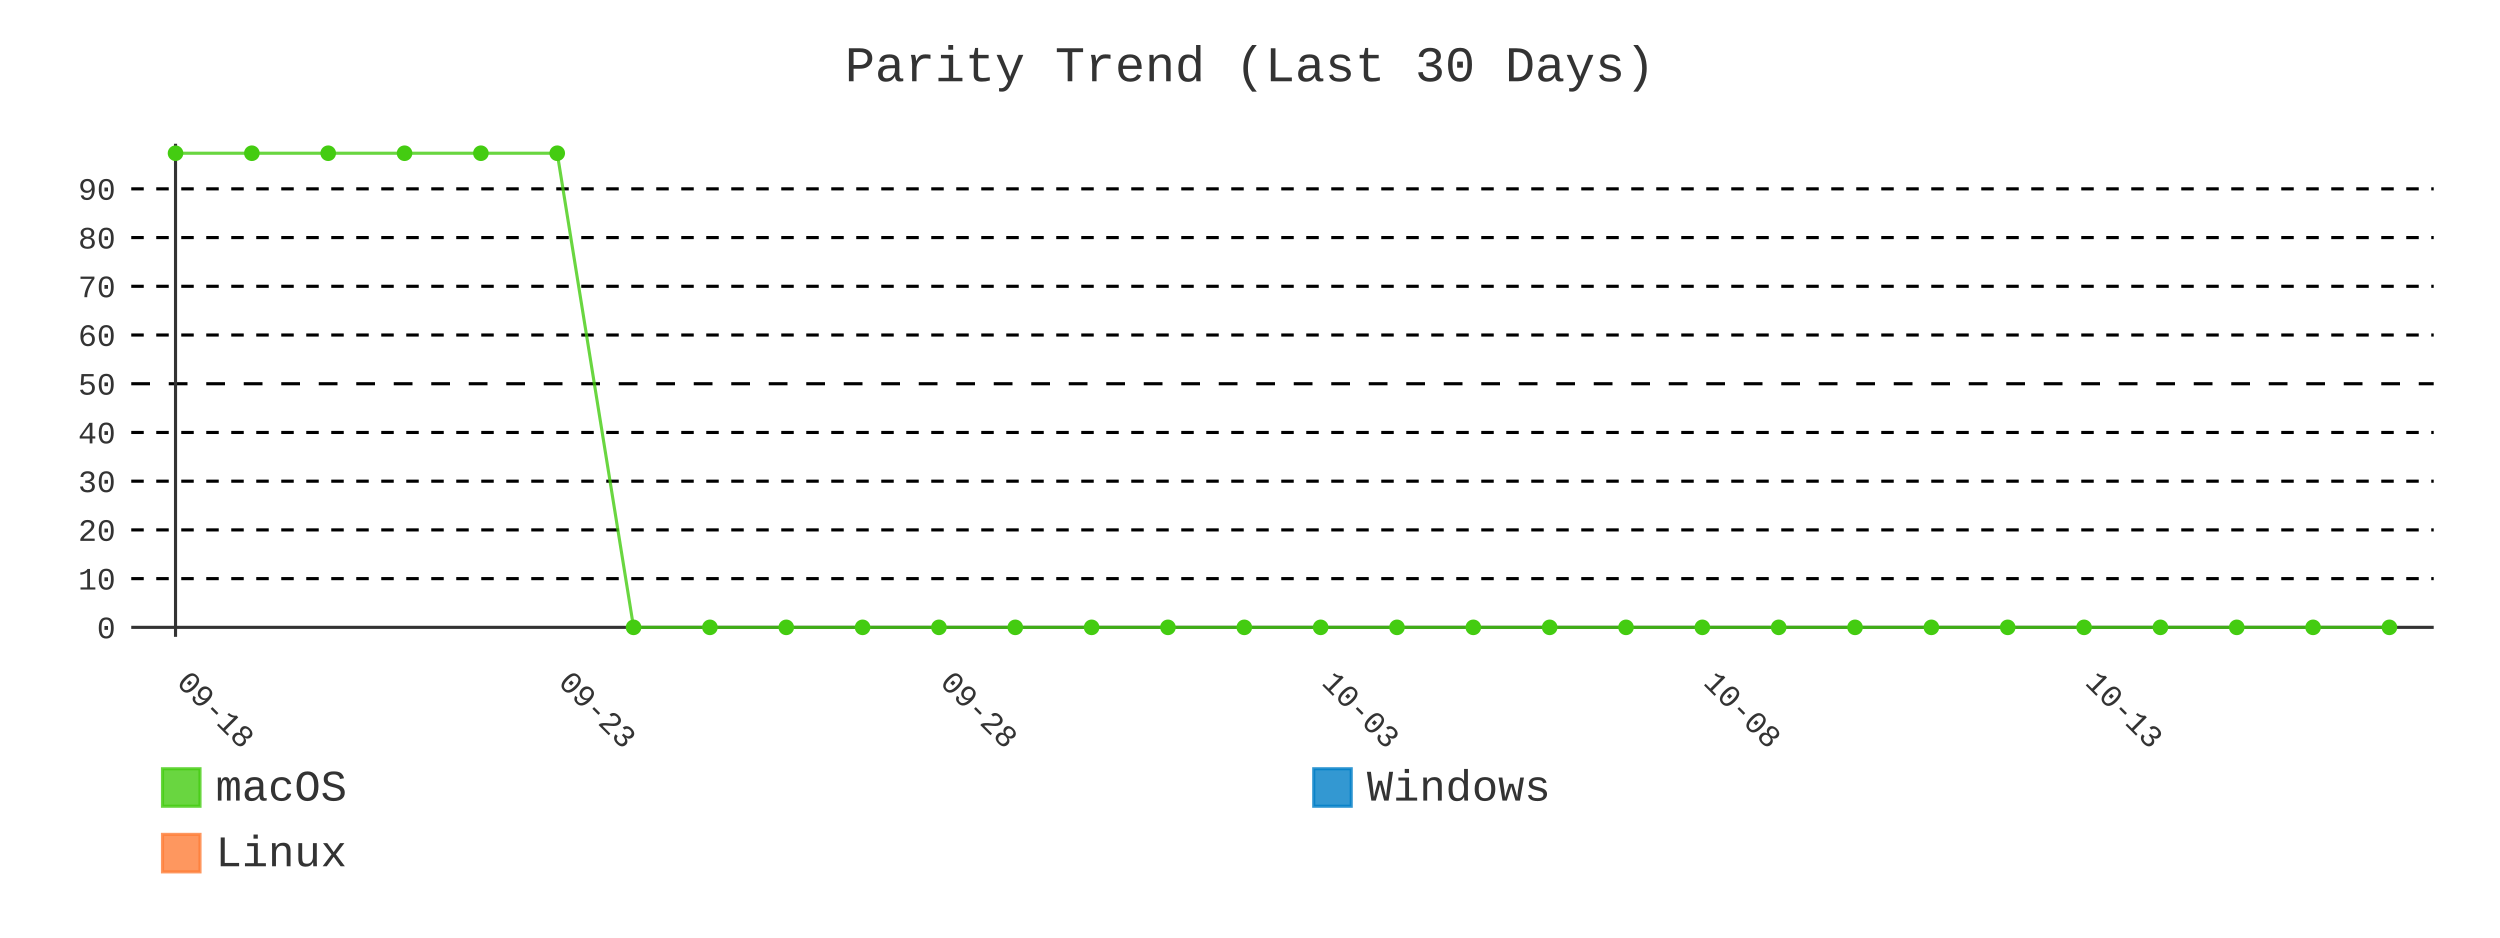
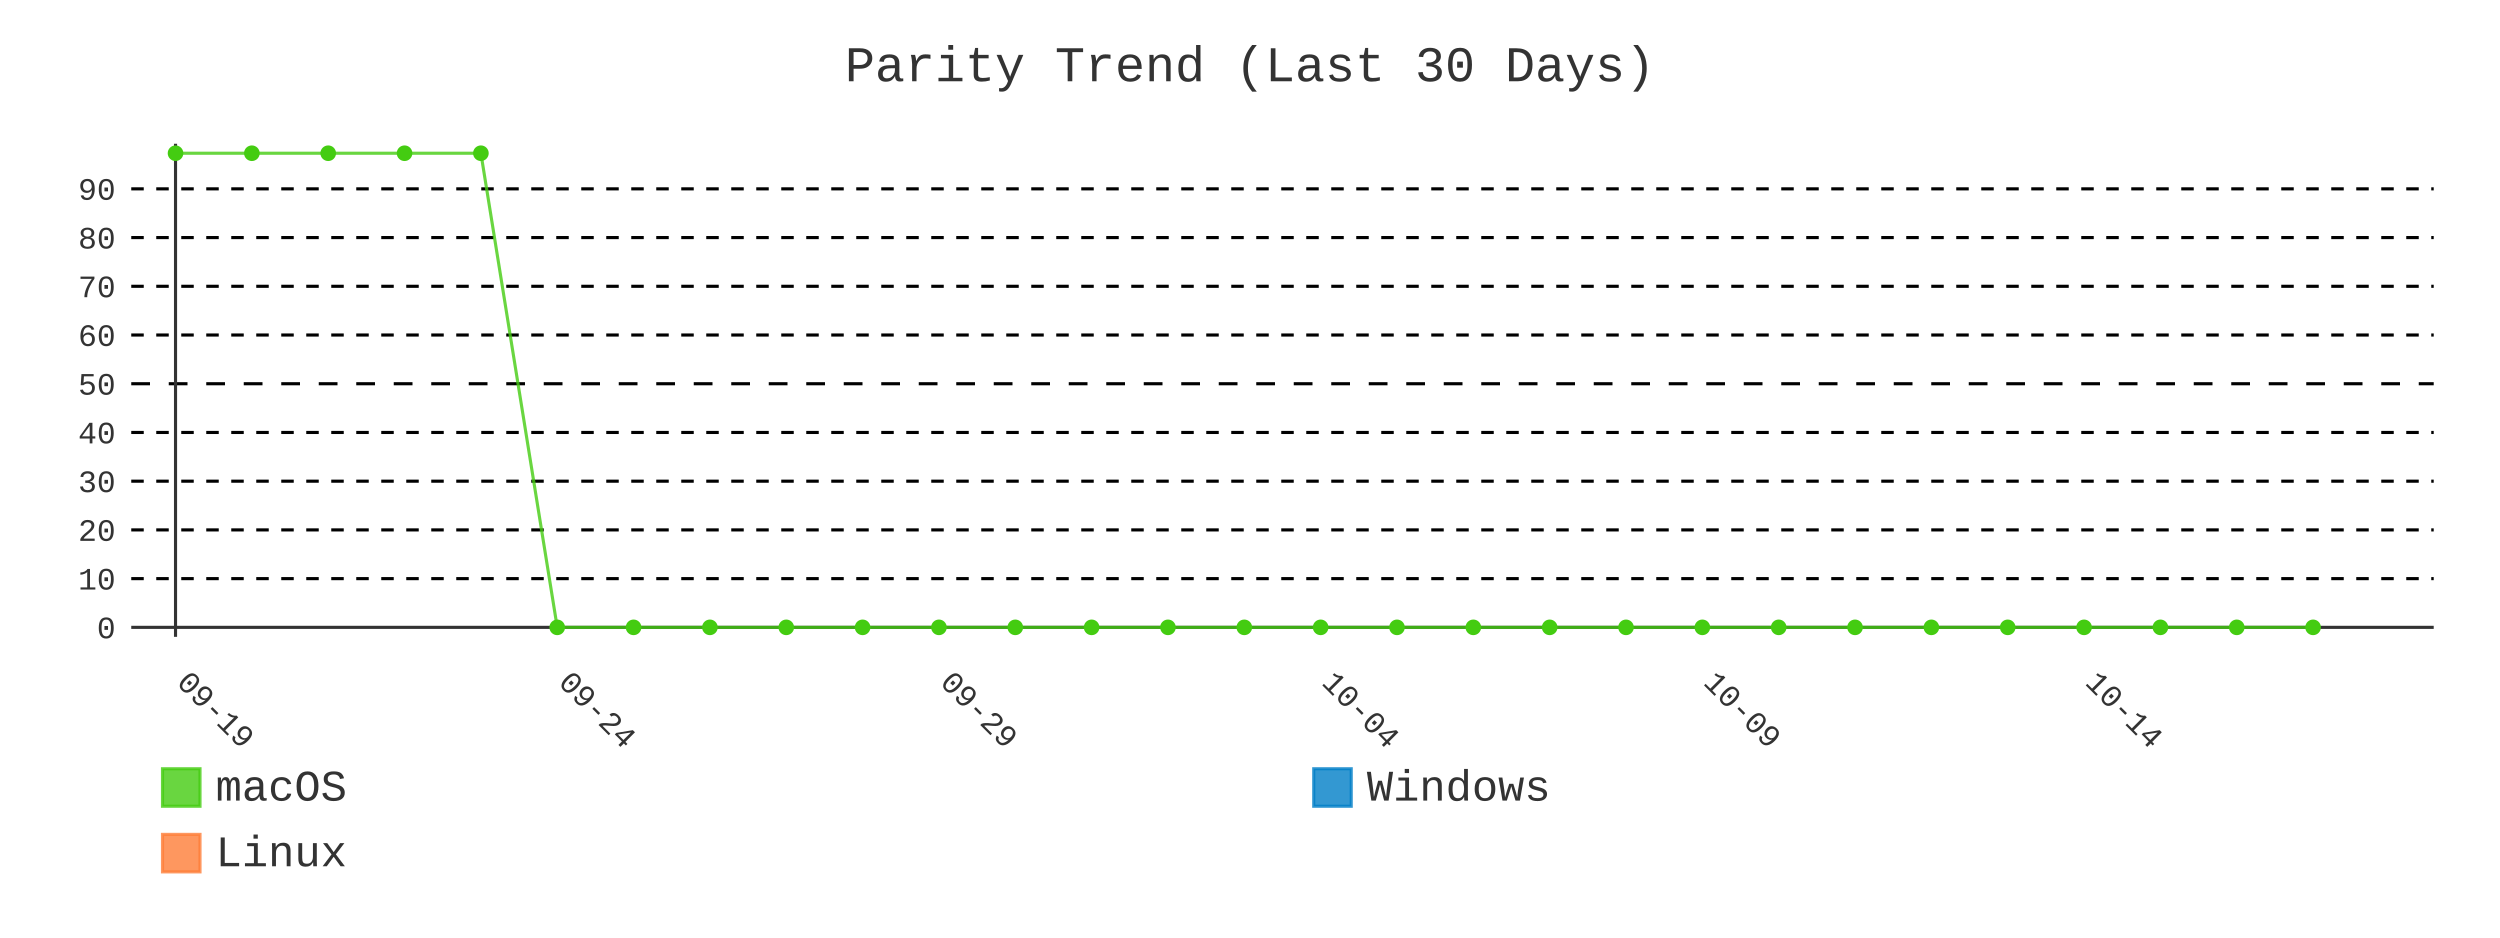
- <svg xmlns="http://www.w3.org/2000/svg" id="chart-69a0ddc0-08e1-48e3-afb6-432c41636084" class="pygal-chart" viewBox="0 0 800 300">
+ <svg xmlns="http://www.w3.org/2000/svg" id="chart-6e5cf632-d28e-4c1e-9911-14a2afefe936" class="pygal-chart" viewBox="0 0 800 300">
  <defs>
-     <style type="text/css">#chart-69a0ddc0-08e1-48e3-afb6-432c41636084{-webkit-user-select:none;-webkit-font-smoothing:antialiased;font-family:Consolas,"Liberation Mono",Menlo,Courier,monospace}#chart-69a0ddc0-08e1-48e3-afb6-432c41636084 .title{font-family:Consolas,"Liberation Mono",Menlo,Courier,monospace;font-size:16px}#chart-69a0ddc0-08e1-48e3-afb6-432c41636084 .legends .legend text{font-family:Consolas,"Liberation Mono",Menlo,Courier,monospace;font-size:14px}#chart-69a0ddc0-08e1-48e3-afb6-432c41636084 .axis text{font-family:Consolas,"Liberation Mono",Menlo,Courier,monospace;font-size:10px}#chart-69a0ddc0-08e1-48e3-afb6-432c41636084 .axis text.major{font-family:Consolas,"Liberation Mono",Menlo,Courier,monospace;font-size:10px}#chart-69a0ddc0-08e1-48e3-afb6-432c41636084 .text-overlay text.value{font-family:Consolas,"Liberation Mono",Menlo,Courier,monospace;font-size:16px}#chart-69a0ddc0-08e1-48e3-afb6-432c41636084 .text-overlay text.label{font-family:Consolas,"Liberation Mono",Menlo,Courier,monospace;font-size:10px}#chart-69a0ddc0-08e1-48e3-afb6-432c41636084 .tooltip{font-family:Consolas,"Liberation Mono",Menlo,Courier,monospace;font-size:14px}#chart-69a0ddc0-08e1-48e3-afb6-432c41636084 text.no_data{font-family:Consolas,"Liberation Mono",Menlo,Courier,monospace;font-size:64px}
- #chart-69a0ddc0-08e1-48e3-afb6-432c41636084{background-color:transparent}#chart-69a0ddc0-08e1-48e3-afb6-432c41636084 path,#chart-69a0ddc0-08e1-48e3-afb6-432c41636084 line,#chart-69a0ddc0-08e1-48e3-afb6-432c41636084 rect,#chart-69a0ddc0-08e1-48e3-afb6-432c41636084 circle{-webkit-transition:400ms;-moz-transition:400ms;transition:400ms}#chart-69a0ddc0-08e1-48e3-afb6-432c41636084 .graph &gt; .background{fill:transparent}#chart-69a0ddc0-08e1-48e3-afb6-432c41636084 .plot &gt; .background{fill:transparent}#chart-69a0ddc0-08e1-48e3-afb6-432c41636084 .graph{fill:#333}#chart-69a0ddc0-08e1-48e3-afb6-432c41636084 text.no_data{fill:#333}#chart-69a0ddc0-08e1-48e3-afb6-432c41636084 .title{fill:#333}#chart-69a0ddc0-08e1-48e3-afb6-432c41636084 .legends .legend text{fill:#333}#chart-69a0ddc0-08e1-48e3-afb6-432c41636084 .legends .legend:hover text{fill:#333}#chart-69a0ddc0-08e1-48e3-afb6-432c41636084 .axis .line{stroke:#333}#chart-69a0ddc0-08e1-48e3-afb6-432c41636084 .axis .guide.line{stroke:#666}#chart-69a0ddc0-08e1-48e3-afb6-432c41636084 .axis .major.line{stroke:#333}#chart-69a0ddc0-08e1-48e3-afb6-432c41636084 .axis text.major{fill:#333}#chart-69a0ddc0-08e1-48e3-afb6-432c41636084 .axis.y .guides:hover .guide.line,#chart-69a0ddc0-08e1-48e3-afb6-432c41636084 .line-graph .axis.x .guides:hover .guide.line,#chart-69a0ddc0-08e1-48e3-afb6-432c41636084 .stackedline-graph .axis.x .guides:hover .guide.line,#chart-69a0ddc0-08e1-48e3-afb6-432c41636084 .xy-graph .axis.x .guides:hover .guide.line{stroke:#333}#chart-69a0ddc0-08e1-48e3-afb6-432c41636084 .axis .guides:hover text{fill:#333}#chart-69a0ddc0-08e1-48e3-afb6-432c41636084 .reactive{fill-opacity:.8;stroke-opacity:.8;stroke-width:1}#chart-69a0ddc0-08e1-48e3-afb6-432c41636084 .ci{stroke:#333}#chart-69a0ddc0-08e1-48e3-afb6-432c41636084 .reactive.active,#chart-69a0ddc0-08e1-48e3-afb6-432c41636084 .active .reactive{fill-opacity:.9;stroke-opacity:.9;stroke-width:4}#chart-69a0ddc0-08e1-48e3-afb6-432c41636084 .ci .reactive.active{stroke-width:1.5}#chart-69a0ddc0-08e1-48e3-afb6-432c41636084 .series text{fill:#333}#chart-69a0ddc0-08e1-48e3-afb6-432c41636084 .tooltip rect{fill:transparent;stroke:#333;-webkit-transition:opacity 400ms;-moz-transition:opacity 400ms;transition:opacity 400ms}#chart-69a0ddc0-08e1-48e3-afb6-432c41636084 .tooltip .label{fill:#333}#chart-69a0ddc0-08e1-48e3-afb6-432c41636084 .tooltip .label{fill:#333}#chart-69a0ddc0-08e1-48e3-afb6-432c41636084 .tooltip .legend{font-size:.8em;fill:#666}#chart-69a0ddc0-08e1-48e3-afb6-432c41636084 .tooltip .x_label{font-size:.6em;fill:#333}#chart-69a0ddc0-08e1-48e3-afb6-432c41636084 .tooltip .xlink{font-size:.5em;text-decoration:underline}#chart-69a0ddc0-08e1-48e3-afb6-432c41636084 .tooltip .value{font-size:1.5em}#chart-69a0ddc0-08e1-48e3-afb6-432c41636084 .bound{font-size:.5em}#chart-69a0ddc0-08e1-48e3-afb6-432c41636084 .max-value{font-size:.75em;fill:#666}#chart-69a0ddc0-08e1-48e3-afb6-432c41636084 .map-element{fill:transparent;stroke:#666 !important}#chart-69a0ddc0-08e1-48e3-afb6-432c41636084 .map-element .reactive{fill-opacity:inherit;stroke-opacity:inherit}#chart-69a0ddc0-08e1-48e3-afb6-432c41636084 .color-0,#chart-69a0ddc0-08e1-48e3-afb6-432c41636084 .color-0 a:visited{stroke:#4c1;fill:#4c1}#chart-69a0ddc0-08e1-48e3-afb6-432c41636084 .color-1,#chart-69a0ddc0-08e1-48e3-afb6-432c41636084 .color-1 a:visited{stroke:#007ec6;fill:#007ec6}#chart-69a0ddc0-08e1-48e3-afb6-432c41636084 .color-2,#chart-69a0ddc0-08e1-48e3-afb6-432c41636084 .color-2 a:visited{stroke:#fe7d37;fill:#fe7d37}#chart-69a0ddc0-08e1-48e3-afb6-432c41636084 .text-overlay .color-0 text{fill:black}#chart-69a0ddc0-08e1-48e3-afb6-432c41636084 .text-overlay .color-1 text{fill:black}#chart-69a0ddc0-08e1-48e3-afb6-432c41636084 .text-overlay .color-2 text{fill:black}#chart-69a0ddc0-08e1-48e3-afb6-432c41636084 .series{stroke-width:2}#chart-69a0ddc0-08e1-48e3-afb6-432c41636084 .series.serie-0{stroke-width:2}#chart-69a0ddc0-08e1-48e3-afb6-432c41636084 .series.serie-1{stroke-width:2}#chart-69a0ddc0-08e1-48e3-afb6-432c41636084 .series.serie-2{stroke-width:2}
- #chart-69a0ddc0-08e1-48e3-afb6-432c41636084 text.no_data{text-anchor:middle}#chart-69a0ddc0-08e1-48e3-afb6-432c41636084 .guide.line{fill:none}#chart-69a0ddc0-08e1-48e3-afb6-432c41636084 .centered{text-anchor:middle}#chart-69a0ddc0-08e1-48e3-afb6-432c41636084 .title{text-anchor:middle}#chart-69a0ddc0-08e1-48e3-afb6-432c41636084 .legends .legend text{fill-opacity:1}#chart-69a0ddc0-08e1-48e3-afb6-432c41636084 .axis.x text{text-anchor:middle}#chart-69a0ddc0-08e1-48e3-afb6-432c41636084 .axis.x:not(.web) text[transform]{text-anchor:start}#chart-69a0ddc0-08e1-48e3-afb6-432c41636084 .axis.x:not(.web) text[transform].backwards{text-anchor:end}#chart-69a0ddc0-08e1-48e3-afb6-432c41636084 .axis.y text{text-anchor:end}#chart-69a0ddc0-08e1-48e3-afb6-432c41636084 .axis.y text[transform].backwards{text-anchor:start}#chart-69a0ddc0-08e1-48e3-afb6-432c41636084 .axis.y2 text{text-anchor:start}#chart-69a0ddc0-08e1-48e3-afb6-432c41636084 .axis.y2 text[transform].backwards{text-anchor:end}#chart-69a0ddc0-08e1-48e3-afb6-432c41636084 .axis .guide.line{stroke-dasharray:4,4;stroke:black}#chart-69a0ddc0-08e1-48e3-afb6-432c41636084 .axis .major.guide.line{stroke-dasharray:6,6;stroke:black}#chart-69a0ddc0-08e1-48e3-afb6-432c41636084 .horizontal .axis.y .guide.line,#chart-69a0ddc0-08e1-48e3-afb6-432c41636084 .horizontal .axis.y2 .guide.line,#chart-69a0ddc0-08e1-48e3-afb6-432c41636084 .vertical .axis.x .guide.line{opacity:0}#chart-69a0ddc0-08e1-48e3-afb6-432c41636084 .horizontal .axis.always_show .guide.line,#chart-69a0ddc0-08e1-48e3-afb6-432c41636084 .vertical .axis.always_show .guide.line{opacity:1 !important}#chart-69a0ddc0-08e1-48e3-afb6-432c41636084 .axis.y .guides:hover .guide.line,#chart-69a0ddc0-08e1-48e3-afb6-432c41636084 .axis.y2 .guides:hover .guide.line,#chart-69a0ddc0-08e1-48e3-afb6-432c41636084 .axis.x .guides:hover .guide.line{opacity:1}#chart-69a0ddc0-08e1-48e3-afb6-432c41636084 .axis .guides:hover text{opacity:1}#chart-69a0ddc0-08e1-48e3-afb6-432c41636084 .nofill{fill:none}#chart-69a0ddc0-08e1-48e3-afb6-432c41636084 .subtle-fill{fill-opacity:.2}#chart-69a0ddc0-08e1-48e3-afb6-432c41636084 .dot{stroke-width:1px;fill-opacity:1;stroke-opacity:1}#chart-69a0ddc0-08e1-48e3-afb6-432c41636084 .dot.active{stroke-width:5px}#chart-69a0ddc0-08e1-48e3-afb6-432c41636084 .dot.negative{fill:transparent}#chart-69a0ddc0-08e1-48e3-afb6-432c41636084 text,#chart-69a0ddc0-08e1-48e3-afb6-432c41636084 tspan{stroke:none !important}#chart-69a0ddc0-08e1-48e3-afb6-432c41636084 .series text.active{opacity:1}#chart-69a0ddc0-08e1-48e3-afb6-432c41636084 .tooltip rect{fill-opacity:.95;stroke-width:.5}#chart-69a0ddc0-08e1-48e3-afb6-432c41636084 .tooltip text{fill-opacity:1}#chart-69a0ddc0-08e1-48e3-afb6-432c41636084 .showable{visibility:hidden}#chart-69a0ddc0-08e1-48e3-afb6-432c41636084 .showable.shown{visibility:visible}#chart-69a0ddc0-08e1-48e3-afb6-432c41636084 .gauge-background{fill:rgba(229,229,229,1);stroke:none}#chart-69a0ddc0-08e1-48e3-afb6-432c41636084 .bg-lines{stroke:transparent;stroke-width:2px}</style>
+     <style type="text/css">#chart-6e5cf632-d28e-4c1e-9911-14a2afefe936{-webkit-user-select:none;-webkit-font-smoothing:antialiased;font-family:Consolas,"Liberation Mono",Menlo,Courier,monospace}#chart-6e5cf632-d28e-4c1e-9911-14a2afefe936 .title{font-family:Consolas,"Liberation Mono",Menlo,Courier,monospace;font-size:16px}#chart-6e5cf632-d28e-4c1e-9911-14a2afefe936 .legends .legend text{font-family:Consolas,"Liberation Mono",Menlo,Courier,monospace;font-size:14px}#chart-6e5cf632-d28e-4c1e-9911-14a2afefe936 .axis text{font-family:Consolas,"Liberation Mono",Menlo,Courier,monospace;font-size:10px}#chart-6e5cf632-d28e-4c1e-9911-14a2afefe936 .axis text.major{font-family:Consolas,"Liberation Mono",Menlo,Courier,monospace;font-size:10px}#chart-6e5cf632-d28e-4c1e-9911-14a2afefe936 .text-overlay text.value{font-family:Consolas,"Liberation Mono",Menlo,Courier,monospace;font-size:16px}#chart-6e5cf632-d28e-4c1e-9911-14a2afefe936 .text-overlay text.label{font-family:Consolas,"Liberation Mono",Menlo,Courier,monospace;font-size:10px}#chart-6e5cf632-d28e-4c1e-9911-14a2afefe936 .tooltip{font-family:Consolas,"Liberation Mono",Menlo,Courier,monospace;font-size:14px}#chart-6e5cf632-d28e-4c1e-9911-14a2afefe936 text.no_data{font-family:Consolas,"Liberation Mono",Menlo,Courier,monospace;font-size:64px}
+ #chart-6e5cf632-d28e-4c1e-9911-14a2afefe936{background-color:transparent}#chart-6e5cf632-d28e-4c1e-9911-14a2afefe936 path,#chart-6e5cf632-d28e-4c1e-9911-14a2afefe936 line,#chart-6e5cf632-d28e-4c1e-9911-14a2afefe936 rect,#chart-6e5cf632-d28e-4c1e-9911-14a2afefe936 circle{-webkit-transition:400ms;-moz-transition:400ms;transition:400ms}#chart-6e5cf632-d28e-4c1e-9911-14a2afefe936 .graph &gt; .background{fill:transparent}#chart-6e5cf632-d28e-4c1e-9911-14a2afefe936 .plot &gt; .background{fill:transparent}#chart-6e5cf632-d28e-4c1e-9911-14a2afefe936 .graph{fill:#333}#chart-6e5cf632-d28e-4c1e-9911-14a2afefe936 text.no_data{fill:#333}#chart-6e5cf632-d28e-4c1e-9911-14a2afefe936 .title{fill:#333}#chart-6e5cf632-d28e-4c1e-9911-14a2afefe936 .legends .legend text{fill:#333}#chart-6e5cf632-d28e-4c1e-9911-14a2afefe936 .legends .legend:hover text{fill:#333}#chart-6e5cf632-d28e-4c1e-9911-14a2afefe936 .axis .line{stroke:#333}#chart-6e5cf632-d28e-4c1e-9911-14a2afefe936 .axis .guide.line{stroke:#666}#chart-6e5cf632-d28e-4c1e-9911-14a2afefe936 .axis .major.line{stroke:#333}#chart-6e5cf632-d28e-4c1e-9911-14a2afefe936 .axis text.major{fill:#333}#chart-6e5cf632-d28e-4c1e-9911-14a2afefe936 .axis.y .guides:hover .guide.line,#chart-6e5cf632-d28e-4c1e-9911-14a2afefe936 .line-graph .axis.x .guides:hover .guide.line,#chart-6e5cf632-d28e-4c1e-9911-14a2afefe936 .stackedline-graph .axis.x .guides:hover .guide.line,#chart-6e5cf632-d28e-4c1e-9911-14a2afefe936 .xy-graph .axis.x .guides:hover .guide.line{stroke:#333}#chart-6e5cf632-d28e-4c1e-9911-14a2afefe936 .axis .guides:hover text{fill:#333}#chart-6e5cf632-d28e-4c1e-9911-14a2afefe936 .reactive{fill-opacity:.8;stroke-opacity:.8;stroke-width:1}#chart-6e5cf632-d28e-4c1e-9911-14a2afefe936 .ci{stroke:#333}#chart-6e5cf632-d28e-4c1e-9911-14a2afefe936 .reactive.active,#chart-6e5cf632-d28e-4c1e-9911-14a2afefe936 .active .reactive{fill-opacity:.9;stroke-opacity:.9;stroke-width:4}#chart-6e5cf632-d28e-4c1e-9911-14a2afefe936 .ci .reactive.active{stroke-width:1.5}#chart-6e5cf632-d28e-4c1e-9911-14a2afefe936 .series text{fill:#333}#chart-6e5cf632-d28e-4c1e-9911-14a2afefe936 .tooltip rect{fill:transparent;stroke:#333;-webkit-transition:opacity 400ms;-moz-transition:opacity 400ms;transition:opacity 400ms}#chart-6e5cf632-d28e-4c1e-9911-14a2afefe936 .tooltip .label{fill:#333}#chart-6e5cf632-d28e-4c1e-9911-14a2afefe936 .tooltip .label{fill:#333}#chart-6e5cf632-d28e-4c1e-9911-14a2afefe936 .tooltip .legend{font-size:.8em;fill:#666}#chart-6e5cf632-d28e-4c1e-9911-14a2afefe936 .tooltip .x_label{font-size:.6em;fill:#333}#chart-6e5cf632-d28e-4c1e-9911-14a2afefe936 .tooltip .xlink{font-size:.5em;text-decoration:underline}#chart-6e5cf632-d28e-4c1e-9911-14a2afefe936 .tooltip .value{font-size:1.5em}#chart-6e5cf632-d28e-4c1e-9911-14a2afefe936 .bound{font-size:.5em}#chart-6e5cf632-d28e-4c1e-9911-14a2afefe936 .max-value{font-size:.75em;fill:#666}#chart-6e5cf632-d28e-4c1e-9911-14a2afefe936 .map-element{fill:transparent;stroke:#666 !important}#chart-6e5cf632-d28e-4c1e-9911-14a2afefe936 .map-element .reactive{fill-opacity:inherit;stroke-opacity:inherit}#chart-6e5cf632-d28e-4c1e-9911-14a2afefe936 .color-0,#chart-6e5cf632-d28e-4c1e-9911-14a2afefe936 .color-0 a:visited{stroke:#4c1;fill:#4c1}#chart-6e5cf632-d28e-4c1e-9911-14a2afefe936 .color-1,#chart-6e5cf632-d28e-4c1e-9911-14a2afefe936 .color-1 a:visited{stroke:#007ec6;fill:#007ec6}#chart-6e5cf632-d28e-4c1e-9911-14a2afefe936 .color-2,#chart-6e5cf632-d28e-4c1e-9911-14a2afefe936 .color-2 a:visited{stroke:#fe7d37;fill:#fe7d37}#chart-6e5cf632-d28e-4c1e-9911-14a2afefe936 .text-overlay .color-0 text{fill:black}#chart-6e5cf632-d28e-4c1e-9911-14a2afefe936 .text-overlay .color-1 text{fill:black}#chart-6e5cf632-d28e-4c1e-9911-14a2afefe936 .text-overlay .color-2 text{fill:black}#chart-6e5cf632-d28e-4c1e-9911-14a2afefe936 .series{stroke-width:2}#chart-6e5cf632-d28e-4c1e-9911-14a2afefe936 .series.serie-0{stroke-width:2}#chart-6e5cf632-d28e-4c1e-9911-14a2afefe936 .series.serie-1{stroke-width:2}#chart-6e5cf632-d28e-4c1e-9911-14a2afefe936 .series.serie-2{stroke-width:2}
+ #chart-6e5cf632-d28e-4c1e-9911-14a2afefe936 text.no_data{text-anchor:middle}#chart-6e5cf632-d28e-4c1e-9911-14a2afefe936 .guide.line{fill:none}#chart-6e5cf632-d28e-4c1e-9911-14a2afefe936 .centered{text-anchor:middle}#chart-6e5cf632-d28e-4c1e-9911-14a2afefe936 .title{text-anchor:middle}#chart-6e5cf632-d28e-4c1e-9911-14a2afefe936 .legends .legend text{fill-opacity:1}#chart-6e5cf632-d28e-4c1e-9911-14a2afefe936 .axis.x text{text-anchor:middle}#chart-6e5cf632-d28e-4c1e-9911-14a2afefe936 .axis.x:not(.web) text[transform]{text-anchor:start}#chart-6e5cf632-d28e-4c1e-9911-14a2afefe936 .axis.x:not(.web) text[transform].backwards{text-anchor:end}#chart-6e5cf632-d28e-4c1e-9911-14a2afefe936 .axis.y text{text-anchor:end}#chart-6e5cf632-d28e-4c1e-9911-14a2afefe936 .axis.y text[transform].backwards{text-anchor:start}#chart-6e5cf632-d28e-4c1e-9911-14a2afefe936 .axis.y2 text{text-anchor:start}#chart-6e5cf632-d28e-4c1e-9911-14a2afefe936 .axis.y2 text[transform].backwards{text-anchor:end}#chart-6e5cf632-d28e-4c1e-9911-14a2afefe936 .axis .guide.line{stroke-dasharray:4,4;stroke:black}#chart-6e5cf632-d28e-4c1e-9911-14a2afefe936 .axis .major.guide.line{stroke-dasharray:6,6;stroke:black}#chart-6e5cf632-d28e-4c1e-9911-14a2afefe936 .horizontal .axis.y .guide.line,#chart-6e5cf632-d28e-4c1e-9911-14a2afefe936 .horizontal .axis.y2 .guide.line,#chart-6e5cf632-d28e-4c1e-9911-14a2afefe936 .vertical .axis.x .guide.line{opacity:0}#chart-6e5cf632-d28e-4c1e-9911-14a2afefe936 .horizontal .axis.always_show .guide.line,#chart-6e5cf632-d28e-4c1e-9911-14a2afefe936 .vertical .axis.always_show .guide.line{opacity:1 !important}#chart-6e5cf632-d28e-4c1e-9911-14a2afefe936 .axis.y .guides:hover .guide.line,#chart-6e5cf632-d28e-4c1e-9911-14a2afefe936 .axis.y2 .guides:hover .guide.line,#chart-6e5cf632-d28e-4c1e-9911-14a2afefe936 .axis.x .guides:hover .guide.line{opacity:1}#chart-6e5cf632-d28e-4c1e-9911-14a2afefe936 .axis .guides:hover text{opacity:1}#chart-6e5cf632-d28e-4c1e-9911-14a2afefe936 .nofill{fill:none}#chart-6e5cf632-d28e-4c1e-9911-14a2afefe936 .subtle-fill{fill-opacity:.2}#chart-6e5cf632-d28e-4c1e-9911-14a2afefe936 .dot{stroke-width:1px;fill-opacity:1;stroke-opacity:1}#chart-6e5cf632-d28e-4c1e-9911-14a2afefe936 .dot.active{stroke-width:5px}#chart-6e5cf632-d28e-4c1e-9911-14a2afefe936 .dot.negative{fill:transparent}#chart-6e5cf632-d28e-4c1e-9911-14a2afefe936 text,#chart-6e5cf632-d28e-4c1e-9911-14a2afefe936 tspan{stroke:none !important}#chart-6e5cf632-d28e-4c1e-9911-14a2afefe936 .series text.active{opacity:1}#chart-6e5cf632-d28e-4c1e-9911-14a2afefe936 .tooltip rect{fill-opacity:.95;stroke-width:.5}#chart-6e5cf632-d28e-4c1e-9911-14a2afefe936 .tooltip text{fill-opacity:1}#chart-6e5cf632-d28e-4c1e-9911-14a2afefe936 .showable{visibility:hidden}#chart-6e5cf632-d28e-4c1e-9911-14a2afefe936 .showable.shown{visibility:visible}#chart-6e5cf632-d28e-4c1e-9911-14a2afefe936 .gauge-background{fill:rgba(229,229,229,1);stroke:none}#chart-6e5cf632-d28e-4c1e-9911-14a2afefe936 .bg-lines{stroke:transparent;stroke-width:2px}</style>
  </defs>
  <g class="graph line-graph vertical">
    <rect x="0" y="0" width="800" height="300" class="background" />
    <g transform="translate(42, 46)" class="plot">
      <rect x="0" y="0" width="736.787" height="157.787" class="background" />
      <g class="axis y always_show">
        <g class="guides">
          <path d="M0 154.752 h736.787" class="axis major line" />
          <text x="-5" y="158.252" class="major">0</text>
        </g>
        <g class="guides">
          <path d="M0 139.161 h736.787" class="guide line" />
          <text x="-5" y="142.661" class="">10</text>
        </g>
        <g class="guides">
          <path d="M0 123.57 h736.787" class="guide line" />
          <text x="-5" y="127.07" class="">20</text>
        </g>
        <g class="guides">
          <path d="M0 107.979 h736.787" class="guide line" />
          <text x="-5" y="111.479" class="">30</text>
        </g>
        <g class="guides">
          <path d="M0 92.388 h736.787" class="guide line" />
          <text x="-5" y="95.888" class="">40</text>
        </g>
        <g class="guides">
          <path d="M0 76.796 h736.787" class="major guide line" />
          <text x="-5" y="80.296" class="major">50</text>
        </g>
        <g class="guides">
          <path d="M0 61.205 h736.787" class="guide line" />
          <text x="-5" y="64.705" class="">60</text>
        </g>
        <g class="guides">
          <path d="M0 45.614 h736.787" class="guide line" />
          <text x="-5" y="49.114" class="">70</text>
        </g>
        <g class="guides">
          <path d="M0 30.023 h736.787" class="guide line" />
          <text x="-5" y="33.523" class="">80</text>
        </g>
        <g class="guides">
          <path d="M0 14.432 h736.787" class="guide line" />
          <text x="-5" y="17.932" class="">90</text>
        </g>
      </g>
      <g class="axis x">
        <g class="guides">
          <path d="M14.169 0 v157.787" class="major line" />
-           <text x="14.169" y="172.787" class="major" transform="rotate(45 14.16898 172.7868)">09-18</text>
+           <text x="14.169" y="172.787" class="major" transform="rotate(45 14.16898 172.7868)">09-19</text>
        </g>
        <g class="guides">
          <path d="M136.315 0 v157.787" class="major guide line" />
-           <text x="136.315" y="172.787" class="major" transform="rotate(45 136.3153 172.7868)">09-23</text>
+           <text x="136.315" y="172.787" class="major" transform="rotate(45 136.3153 172.7868)">09-24</text>
        </g>
        <g class="guides">
          <path d="M258.462 0 v157.787" class="major guide line" />
-           <text x="258.462" y="172.787" class="major" transform="rotate(45 258.4617 172.7868)">09-28</text>
+           <text x="258.462" y="172.787" class="major" transform="rotate(45 258.4617 172.7868)">09-29</text>
        </g>
        <g class="guides">
          <path d="M380.608 0 v157.787" class="major guide line" />
-           <text x="380.608" y="172.787" class="major" transform="rotate(45 380.608 172.7868)">10-03</text>
+           <text x="380.608" y="172.787" class="major" transform="rotate(45 380.608 172.7868)">10-04</text>
        </g>
        <g class="guides">
          <path d="M502.754 0 v157.787" class="major guide line" />
-           <text x="502.754" y="172.787" class="major" transform="rotate(45 502.7544 172.7868)">10-08</text>
+           <text x="502.754" y="172.787" class="major" transform="rotate(45 502.7544 172.7868)">10-09</text>
        </g>
        <g class="guides">
          <path d="M624.901 0 v157.787" class="major guide line" />
-           <text x="624.901" y="172.787" class="major" transform="rotate(45 624.9007 172.7868)">10-13</text>
+           <text x="624.901" y="172.787" class="major" transform="rotate(45 624.9007 172.7868)">10-14</text>
        </g>
      </g>
      <g class="series serie-0 color-0">
-         <path d="M14.169 3.034 L38.598 3.034 63.028 3.034 87.457 3.034 111.886 3.034 136.315 3.034 160.745 154.752 185.174 154.752 209.603 154.752 234.032 154.752 258.462 154.752 282.891 154.752 307.32 154.752 331.749 154.752 356.179 154.752 380.608 154.752 405.037 154.752 429.467 154.752 453.896 154.752 478.325 154.752 502.754 154.752 527.184 154.752 551.613 154.752 576.042 154.752 600.471 154.752 624.901 154.752 649.33 154.752 673.759 154.752 698.189 154.752 722.618 154.752" class="line reactive nofill" />
+         <path d="M14.169 3.034 L38.598 3.034 63.028 3.034 87.457 3.034 111.886 3.034 136.315 154.752 160.745 154.752 185.174 154.752 209.603 154.752 234.032 154.752 258.462 154.752 282.891 154.752 307.32 154.752 331.749 154.752 356.179 154.752 380.608 154.752 405.037 154.752 429.467 154.752 453.896 154.752 478.325 154.752 502.754 154.752 527.184 154.752 551.613 154.752 576.042 154.752 600.471 154.752 624.901 154.752 649.33 154.752 673.759 154.752 698.189 154.752" class="line reactive nofill" />
      </g>
      <g class="series serie-1 color-1" />
      <g class="series serie-2 color-2" />
    </g>
    <g class="titles">
      <text x="400.0" y="26" class="title plot_title">Parity Trend (Last 30 Days)</text>
    </g>
    <g transform="translate(42, 46)" class="plot overlay">
      <g class="series serie-0 color-0">
        <g class="dots">
          <circle cx="14.169" cy="3.034" r="2" class="dot reactive tooltip-trigger" />
        </g>
        <g class="dots">
          <circle cx="38.598" cy="3.034" r="2" class="dot reactive tooltip-trigger" />
        </g>
        <g class="dots">
          <circle cx="63.028" cy="3.034" r="2" class="dot reactive tooltip-trigger" />
        </g>
        <g class="dots">
          <circle cx="87.457" cy="3.034" r="2" class="dot reactive tooltip-trigger" />
        </g>
        <g class="dots">
          <circle cx="111.886" cy="3.034" r="2" class="dot reactive tooltip-trigger" />
        </g>
        <g class="dots">
-           <circle cx="136.315" cy="3.034" r="2" class="dot reactive tooltip-trigger" />
+           <circle cx="136.315" cy="154.752" r="2" class="dot reactive tooltip-trigger" />
        </g>
        <g class="dots">
          <circle cx="160.745" cy="154.752" r="2" class="dot reactive tooltip-trigger" />
        </g>
        <g class="dots">
          <circle cx="185.174" cy="154.752" r="2" class="dot reactive tooltip-trigger" />
        </g>
        <g class="dots">
          <circle cx="209.603" cy="154.752" r="2" class="dot reactive tooltip-trigger" />
        </g>
        <g class="dots">
          <circle cx="234.032" cy="154.752" r="2" class="dot reactive tooltip-trigger" />
        </g>
        <g class="dots">
          <circle cx="258.462" cy="154.752" r="2" class="dot reactive tooltip-trigger" />
        </g>
        <g class="dots">
          <circle cx="282.891" cy="154.752" r="2" class="dot reactive tooltip-trigger" />
        </g>
        <g class="dots">
          <circle cx="307.32" cy="154.752" r="2" class="dot reactive tooltip-trigger" />
        </g>
        <g class="dots">
          <circle cx="331.749" cy="154.752" r="2" class="dot reactive tooltip-trigger" />
        </g>
        <g class="dots">
          <circle cx="356.179" cy="154.752" r="2" class="dot reactive tooltip-trigger" />
        </g>
        <g class="dots">
          <circle cx="380.608" cy="154.752" r="2" class="dot reactive tooltip-trigger" />
        </g>
        <g class="dots">
          <circle cx="405.037" cy="154.752" r="2" class="dot reactive tooltip-trigger" />
        </g>
        <g class="dots">
          <circle cx="429.467" cy="154.752" r="2" class="dot reactive tooltip-trigger" />
        </g>
        <g class="dots">
          <circle cx="453.896" cy="154.752" r="2" class="dot reactive tooltip-trigger" />
        </g>
        <g class="dots">
          <circle cx="478.325" cy="154.752" r="2" class="dot reactive tooltip-trigger" />
        </g>
        <g class="dots">
          <circle cx="502.754" cy="154.752" r="2" class="dot reactive tooltip-trigger" />
        </g>
        <g class="dots">
          <circle cx="527.184" cy="154.752" r="2" class="dot reactive tooltip-trigger" />
        </g>
        <g class="dots">
          <circle cx="551.613" cy="154.752" r="2" class="dot reactive tooltip-trigger" />
        </g>
        <g class="dots">
          <circle cx="576.042" cy="154.752" r="2" class="dot reactive tooltip-trigger" />
        </g>
        <g class="dots">
          <circle cx="600.471" cy="154.752" r="2" class="dot reactive tooltip-trigger" />
        </g>
        <g class="dots">
          <circle cx="624.901" cy="154.752" r="2" class="dot reactive tooltip-trigger" />
        </g>
        <g class="dots">
          <circle cx="649.33" cy="154.752" r="2" class="dot reactive tooltip-trigger" />
        </g>
        <g class="dots">
          <circle cx="673.759" cy="154.752" r="2" class="dot reactive tooltip-trigger" />
        </g>
        <g class="dots">
          <circle cx="698.189" cy="154.752" r="2" class="dot reactive tooltip-trigger" />
-         </g>
-         <g class="dots">
-           <circle cx="722.618" cy="154.752" r="2" class="dot reactive tooltip-trigger" />
        </g>
      </g>
      <g class="series serie-1 color-1" />
      <g class="series serie-2 color-2" />
    </g>
    <g transform="translate(42, 46)" class="plot text-overlay">
      <g class="series serie-0 color-0" />
      <g class="series serie-1 color-1" />
      <g class="series serie-2 color-2" />
    </g>
    <g transform="translate(42, 46)" class="plot tooltip-overlay">
      <g transform="translate(0 0)" style="opacity: 0" class="tooltip">
        <rect rx="0" ry="0" width="0" height="0" class="tooltip-box" />
        <g class="text" />
      </g>
    </g>
    <g transform="translate(52, 245)" class="legends">
      <g id="activate-serie-0" class="legend reactive activate-serie">
        <rect x="0.0" y="1.0" width="12" height="12" class="color-0 reactive" />
        <text x="17.0" y="11.2">macOS</text>
      </g>
      <g id="activate-serie-1" class="legend reactive activate-serie">
        <rect x="368.393" y="1.0" width="12" height="12" class="color-1 reactive" />
        <text x="385.393" y="11.2">Windows</text>
      </g>
      <g id="activate-serie-2" class="legend reactive activate-serie">
        <rect x="0.0" y="22.0" width="12" height="12" class="color-2 reactive" />
        <text x="17.0" y="32.2">Linux</text>
      </g>
    </g>
  </g>
</svg>
